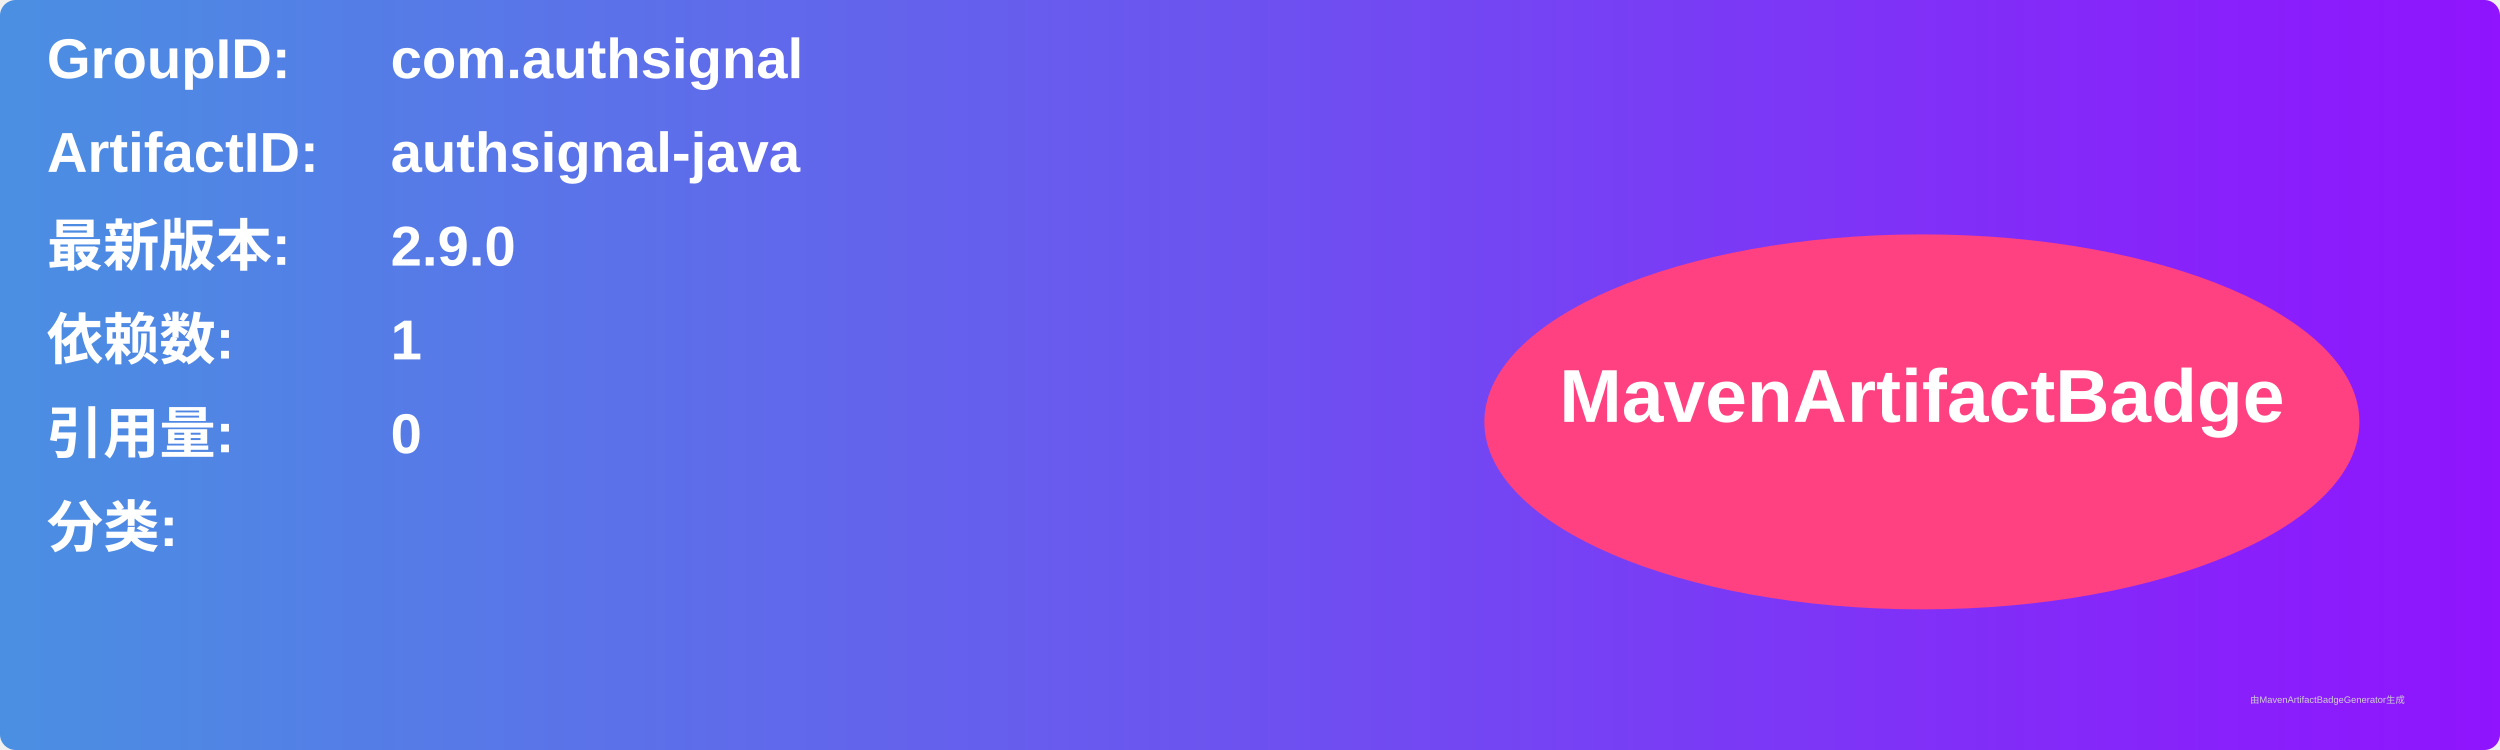
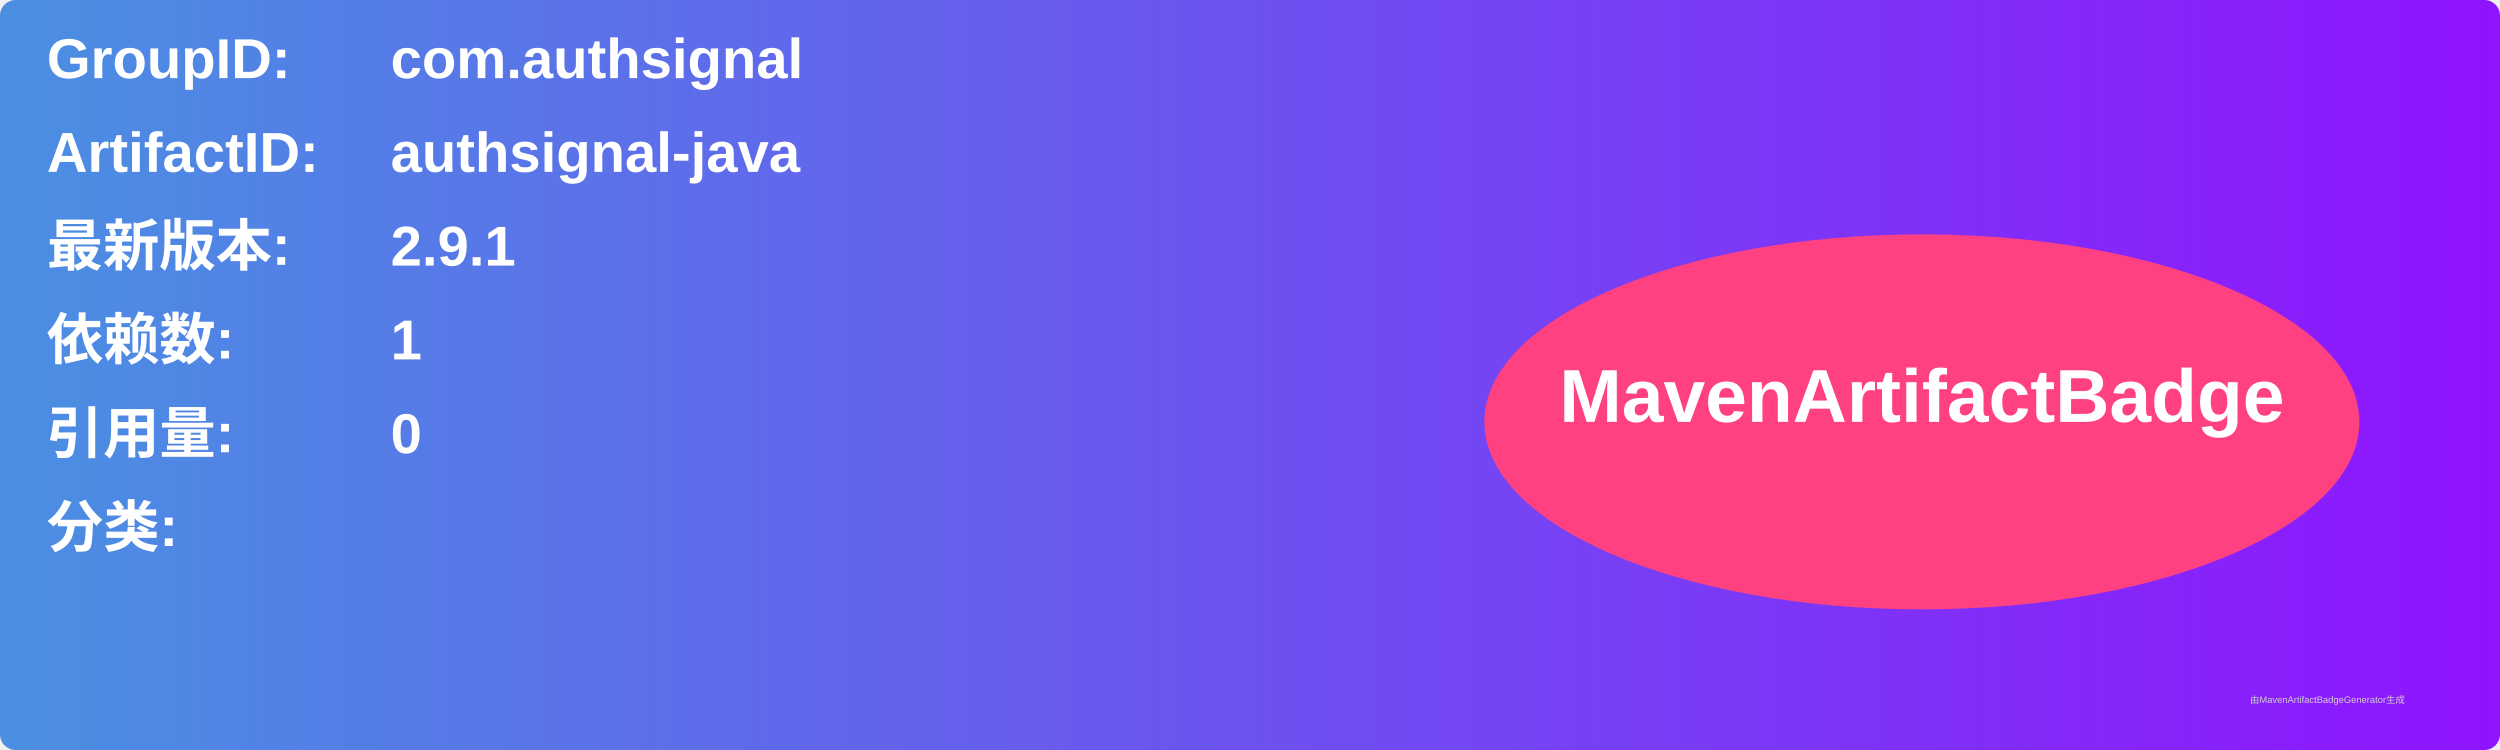
<svg xmlns="http://www.w3.org/2000/svg" width="800" height="240" viewBox="0 0 800 240">
  <linearGradient id="grad" x1="0%" y1="0%" x2="100%" y2="0%">
    <stop offset="0%" stop-color="#4a90e2" />
    <stop offset="100%" stop-color="#9013fe" />
  </linearGradient>
  <rect width="100%" height="100%" rx="5" ry="5" fill="url(#grad)" />
  <g transform="translate(15, 15)">
    <text x="0" y="10" font-family="Arial" font-size="18" fill="white" font-weight="bold" width="260">GroupID:</text>
    <text x="110" y="10" font-family="Arial" font-size="18" fill="white" font-weight="bold" width="460">com.authsignal</text>
    <text x="0" y="40" font-family="Arial" font-size="18" fill="white" font-weight="bold" width="260">ArtifactID:</text>
    <text x="110" y="40" font-family="Arial" font-size="18" fill="white" font-weight="bold" width="460">authsignal-java</text>
    <text x="0" y="70" font-family="Arial" font-size="18" fill="white" font-weight="bold">最新版本:</text>
    <text x="110" y="70" font-family="Arial" font-size="18" fill="white" font-weight="bold">
-       <tspan font-weight="bold">2.9.0</tspan>
+       <tspan font-weight="bold">2.9.1</tspan>
    </text>
    <text x="0" y="100" font-family="Arial" font-size="18" fill="white" font-weight="bold">依赖数: </text>
    <text x="110" y="100" font-family="Arial" font-size="18" fill="white">
      <tspan font-weight="bold">1</tspan>
    </text>
    <text x="0" y="130" font-family="Arial" font-size="18" fill="white" font-weight="bold">引用量: </text>
    <text x="110" y="130" font-family="Arial" font-size="18" fill="white">
      <tspan font-weight="bold">0</tspan>
    </text>
    <text x="0" y="160" font-family="Arial" font-size="18" fill="white" font-weight="bold">分类:</text>
    <text x="10" y="190" font-family="Arial" font-size="10" fill="white">
      <tspan font-weight="bold" />
    </text>
    <ellipse cx="600" cy="120" rx="140" ry="60" fill="#ff4081" />
    <text x="600" y="120" text-anchor="middle" font-family="Arial" font-size="24" fill="white" font-weight="bold">MavenArtifactBadge</text>
  </g>
  <text x="720" y="225" font-family="Arial" font-size="3" fill="#d0d0d0">由MavenArtifactBadgeGenerator生成</text>
</svg>
